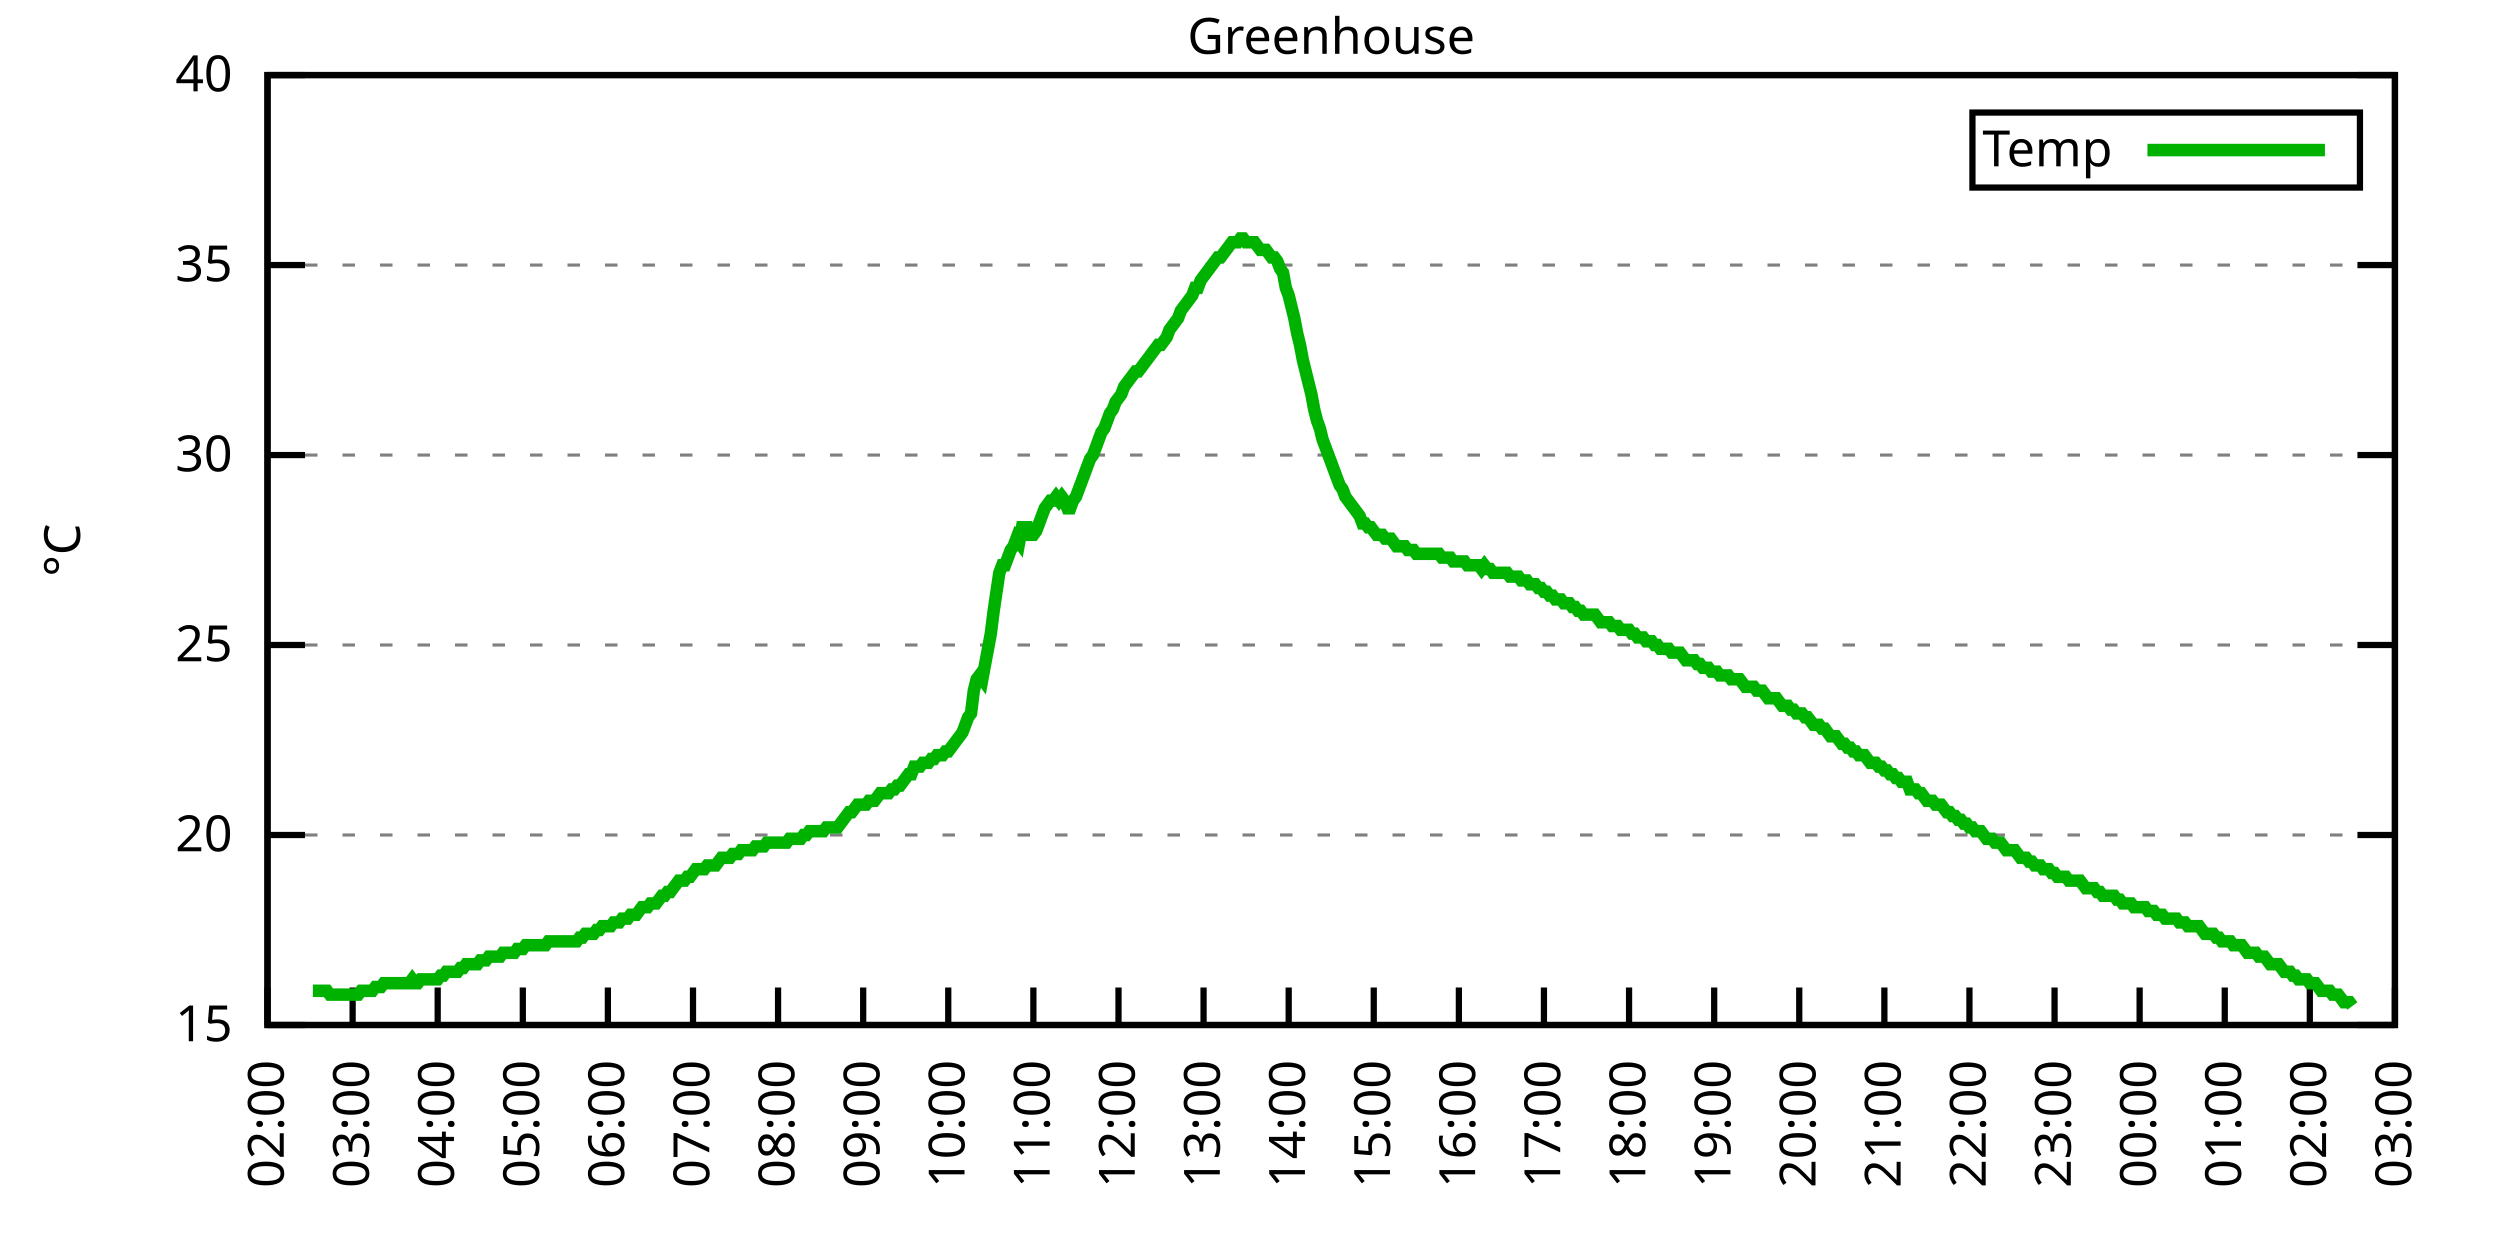
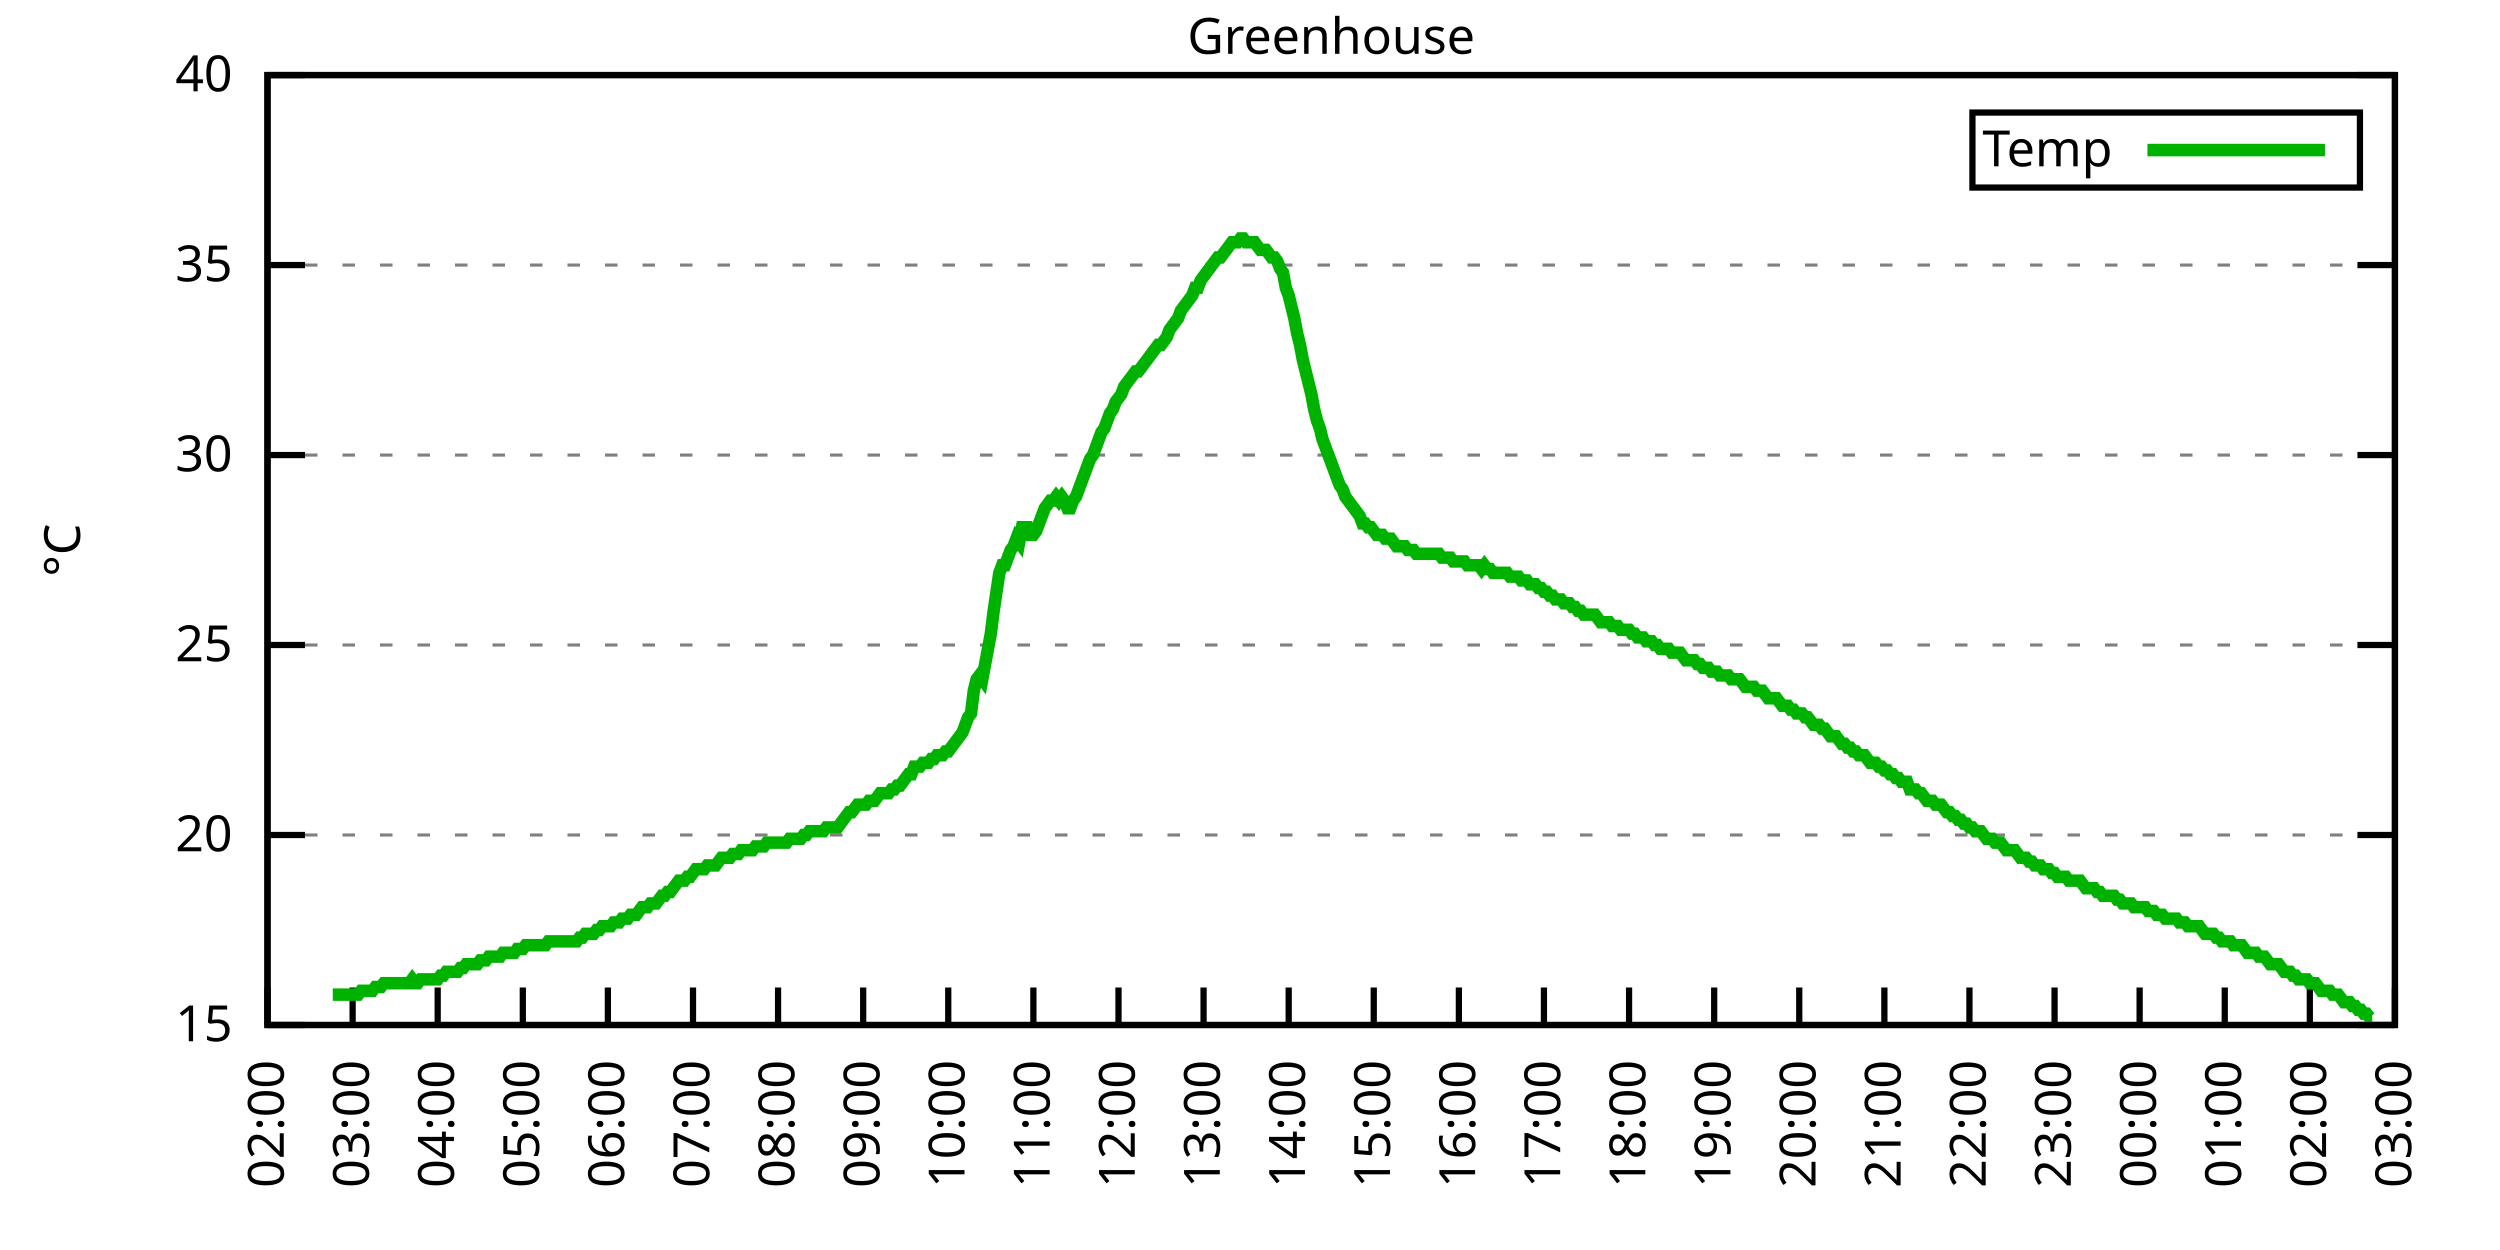
<svg xmlns="http://www.w3.org/2000/svg" xmlns:xlink="http://www.w3.org/1999/xlink" width="400" height="200" viewBox="0 0 400 200">
  <g id="gnuplot_canvas">
    <rect x="0" y="0" width="400" height="200" fill="none" />
    <defs>
      <circle id="gpDot" r="0.5" stroke-width="0.5" stroke="currentColor" />
      <path id="gpPt0" stroke-width="0.333" stroke="currentColor" d="M-1,0 h2 M0,-1 v2" />
      <path id="gpPt1" stroke-width="0.333" stroke="currentColor" d="M-1,-1 L1,1 M1,-1 L-1,1" />
      <path id="gpPt2" stroke-width="0.333" stroke="currentColor" d="M-1,0 L1,0 M0,-1 L0,1 M-1,-1 L1,1 M-1,1 L1,-1" />
      <rect id="gpPt3" stroke-width="0.333" stroke="currentColor" x="-1" y="-1" width="2" height="2" />
      <rect id="gpPt4" stroke-width="0.333" stroke="currentColor" fill="currentColor" x="-1" y="-1" width="2" height="2" />
      <circle id="gpPt5" stroke-width="0.333" stroke="currentColor" cx="0" cy="0" r="1" />
      <use xlink:href="#gpPt5" id="gpPt6" fill="currentColor" stroke="none" />
      <path id="gpPt7" stroke-width="0.333" stroke="currentColor" d="M0,-1.33 L-1.33,0.67 L1.33,0.67 z" />
      <use xlink:href="#gpPt7" id="gpPt8" fill="currentColor" stroke="none" />
      <use xlink:href="#gpPt7" id="gpPt9" stroke="currentColor" transform="rotate(180)" />
      <use xlink:href="#gpPt9" id="gpPt10" fill="currentColor" stroke="none" />
      <use xlink:href="#gpPt3" id="gpPt11" stroke="currentColor" transform="rotate(45)" />
      <use xlink:href="#gpPt11" id="gpPt12" fill="currentColor" stroke="none" />
      <path id="gpPt13" stroke-width="0.333" stroke="currentColor" d="M0,1.330 L1.265,0.411 L0.782,-1.067 L-0.782,-1.076 L-1.265,0.411 z" />
      <use xlink:href="#gpPt13" id="gpPt14" fill="currentColor" stroke="none" />
      <filter id="textbox" filterUnits="objectBoundingBox" x="0" y="0" height="1" width="1">
        <feFlood flood-color="white" flood-opacity="1" result="bgnd" />
        <feComposite in="SourceGraphic" in2="bgnd" operator="atop" />
      </filter>
      <filter id="greybox" filterUnits="objectBoundingBox" x="0" y="0" height="1" width="1">
        <feFlood flood-color="lightgrey" flood-opacity="1" result="grey" />
        <feComposite in="SourceGraphic" in2="grey" operator="atop" />
      </filter>
    </defs>
    <g fill="none" color="white" stroke="currentColor" stroke-width="1.00" stroke-linecap="butt" stroke-linejoin="miter">
</g>
    <g fill="none" color="black" stroke="currentColor" stroke-width="1.00" stroke-linecap="butt" stroke-linejoin="miter">
      <g stroke="none" shape-rendering="crispEdges">
        <polygon fill="rgb(255, 255, 255)" points="42.80,164.00 383.18,164.00 383.18,12.02 42.80,12.02 " />
      </g>
    </g>
    <g fill="none" color="black" stroke="currentColor" stroke-width="1.00" stroke-linecap="butt" stroke-linejoin="miter">
</g>
    <g fill="none" color="black" stroke="black" stroke-width="0.50" stroke-linecap="butt" stroke-linejoin="miter">
</g>
    <g fill="none" color="gray" stroke="currentColor" stroke-width="0.50" stroke-linecap="butt" stroke-linejoin="miter">
      <path stroke="gray" stroke-dasharray="2,4" class="gridline" d="M42.80,164.00 L383.19,164.00  " />
    </g>
    <g fill="none" color="gray" stroke="gray" stroke-width="1.00" stroke-linecap="butt" stroke-linejoin="miter">
</g>
    <g fill="none" color="black" stroke="currentColor" stroke-width="1.00" stroke-linecap="butt" stroke-linejoin="miter">
      <path stroke="black" d="M42.80,164.00 L48.80,164.00 M383.19,164.00 L377.19,164.00  " />
      <g transform="translate(37.20,166.60)" stroke="none" fill="black" font-family="Sans" font-size="8.00" text-anchor="end">
        <text>
          <tspan font-family="Sans"> 15</tspan>
        </text>
      </g>
    </g>
    <g fill="none" color="black" stroke="currentColor" stroke-width="1.00" stroke-linecap="butt" stroke-linejoin="miter">
</g>
    <g fill="none" color="black" stroke="black" stroke-width="0.50" stroke-linecap="butt" stroke-linejoin="miter">
</g>
    <g fill="none" color="gray" stroke="currentColor" stroke-width="0.50" stroke-linecap="butt" stroke-linejoin="miter">
      <path stroke="gray" stroke-dasharray="2,4" class="gridline" d="M42.80,133.60 L383.19,133.60  " />
    </g>
    <g fill="none" color="gray" stroke="gray" stroke-width="1.00" stroke-linecap="butt" stroke-linejoin="miter">
</g>
    <g fill="none" color="black" stroke="currentColor" stroke-width="1.00" stroke-linecap="butt" stroke-linejoin="miter">
      <path stroke="black" d="M42.80,133.60 L48.80,133.60 M383.19,133.60 L377.19,133.60  " />
      <g transform="translate(37.20,136.20)" stroke="none" fill="black" font-family="Sans" font-size="8.00" text-anchor="end">
        <text>
          <tspan font-family="Sans"> 20</tspan>
        </text>
      </g>
    </g>
    <g fill="none" color="black" stroke="currentColor" stroke-width="1.00" stroke-linecap="butt" stroke-linejoin="miter">
</g>
    <g fill="none" color="black" stroke="black" stroke-width="0.50" stroke-linecap="butt" stroke-linejoin="miter">
</g>
    <g fill="none" color="gray" stroke="currentColor" stroke-width="0.50" stroke-linecap="butt" stroke-linejoin="miter">
      <path stroke="gray" stroke-dasharray="2,4" class="gridline" d="M42.80,103.20 L383.19,103.20  " />
    </g>
    <g fill="none" color="gray" stroke="gray" stroke-width="1.00" stroke-linecap="butt" stroke-linejoin="miter">
</g>
    <g fill="none" color="black" stroke="currentColor" stroke-width="1.00" stroke-linecap="butt" stroke-linejoin="miter">
      <path stroke="black" d="M42.80,103.20 L48.80,103.20 M383.19,103.20 L377.19,103.20  " />
      <g transform="translate(37.20,105.80)" stroke="none" fill="black" font-family="Sans" font-size="8.00" text-anchor="end">
        <text>
          <tspan font-family="Sans"> 25</tspan>
        </text>
      </g>
    </g>
    <g fill="none" color="black" stroke="currentColor" stroke-width="1.00" stroke-linecap="butt" stroke-linejoin="miter">
</g>
    <g fill="none" color="black" stroke="black" stroke-width="0.50" stroke-linecap="butt" stroke-linejoin="miter">
</g>
    <g fill="none" color="gray" stroke="currentColor" stroke-width="0.50" stroke-linecap="butt" stroke-linejoin="miter">
      <path stroke="gray" stroke-dasharray="2,4" class="gridline" d="M42.80,72.81 L383.19,72.81  " />
    </g>
    <g fill="none" color="gray" stroke="gray" stroke-width="1.00" stroke-linecap="butt" stroke-linejoin="miter">
</g>
    <g fill="none" color="black" stroke="currentColor" stroke-width="1.00" stroke-linecap="butt" stroke-linejoin="miter">
      <path stroke="black" d="M42.80,72.81 L48.80,72.81 M383.19,72.81 L377.19,72.81  " />
      <g transform="translate(37.20,75.41)" stroke="none" fill="black" font-family="Sans" font-size="8.00" text-anchor="end">
        <text>
          <tspan font-family="Sans"> 30</tspan>
        </text>
      </g>
    </g>
    <g fill="none" color="black" stroke="currentColor" stroke-width="1.00" stroke-linecap="butt" stroke-linejoin="miter">
</g>
    <g fill="none" color="black" stroke="black" stroke-width="0.50" stroke-linecap="butt" stroke-linejoin="miter">
</g>
    <g fill="none" color="gray" stroke="currentColor" stroke-width="0.50" stroke-linecap="butt" stroke-linejoin="miter">
      <path stroke="gray" stroke-dasharray="2,4" class="gridline" d="M42.80,42.41 L383.19,42.41  " />
    </g>
    <g fill="none" color="gray" stroke="gray" stroke-width="1.00" stroke-linecap="butt" stroke-linejoin="miter">
</g>
    <g fill="none" color="black" stroke="currentColor" stroke-width="1.00" stroke-linecap="butt" stroke-linejoin="miter">
      <path stroke="black" d="M42.80,42.41 L48.80,42.41 M383.19,42.41 L377.19,42.41  " />
      <g transform="translate(37.20,45.01)" stroke="none" fill="black" font-family="Sans" font-size="8.00" text-anchor="end">
        <text>
          <tspan font-family="Sans"> 35</tspan>
        </text>
      </g>
    </g>
    <g fill="none" color="black" stroke="currentColor" stroke-width="1.00" stroke-linecap="butt" stroke-linejoin="miter">
</g>
    <g fill="none" color="black" stroke="black" stroke-width="0.50" stroke-linecap="butt" stroke-linejoin="miter">
</g>
    <g fill="none" color="gray" stroke="currentColor" stroke-width="0.50" stroke-linecap="butt" stroke-linejoin="miter">
      <path stroke="gray" stroke-dasharray="2,4" class="gridline" d="M42.80,12.01 L383.19,12.01  " />
    </g>
    <g fill="none" color="gray" stroke="gray" stroke-width="1.00" stroke-linecap="butt" stroke-linejoin="miter">
</g>
    <g fill="none" color="black" stroke="currentColor" stroke-width="1.00" stroke-linecap="butt" stroke-linejoin="miter">
      <path stroke="black" d="M42.80,12.01 L48.80,12.01 M383.19,12.01 L377.19,12.01  " />
      <g transform="translate(37.20,14.61)" stroke="none" fill="black" font-family="Sans" font-size="8.00" text-anchor="end">
        <text>
          <tspan font-family="Sans"> 40</tspan>
        </text>
      </g>
    </g>
    <g fill="none" color="black" stroke="currentColor" stroke-width="1.00" stroke-linecap="butt" stroke-linejoin="miter">
      <path stroke="black" d="M42.80,164.00 L42.80,158.00  " />
      <g transform="translate(45.40,169.60) rotate(270.00)" stroke="none" fill="black" font-family="Sans" font-size="8.00" text-anchor="end">
        <text>
          <tspan font-family="Sans">02:00</tspan>
        </text>
      </g>
    </g>
    <g fill="none" color="black" stroke="currentColor" stroke-width="1.00" stroke-linecap="butt" stroke-linejoin="miter">
      <path stroke="black" d="M56.42,164.00 L56.42,158.00  " />
      <g transform="translate(59.02,169.60) rotate(270.00)" stroke="none" fill="black" font-family="Sans" font-size="8.00" text-anchor="end">
        <text>
          <tspan font-family="Sans">03:00</tspan>
        </text>
      </g>
    </g>
    <g fill="none" color="black" stroke="currentColor" stroke-width="1.00" stroke-linecap="butt" stroke-linejoin="miter">
      <path stroke="black" d="M70.03,164.00 L70.03,158.00  " />
      <g transform="translate(72.63,169.60) rotate(270.00)" stroke="none" fill="black" font-family="Sans" font-size="8.00" text-anchor="end">
        <text>
          <tspan font-family="Sans">04:00</tspan>
        </text>
      </g>
    </g>
    <g fill="none" color="black" stroke="currentColor" stroke-width="1.00" stroke-linecap="butt" stroke-linejoin="miter">
      <path stroke="black" d="M83.65,164.00 L83.65,158.00  " />
      <g transform="translate(86.25,169.60) rotate(270.00)" stroke="none" fill="black" font-family="Sans" font-size="8.00" text-anchor="end">
        <text>
          <tspan font-family="Sans">05:00</tspan>
        </text>
      </g>
    </g>
    <g fill="none" color="black" stroke="currentColor" stroke-width="1.00" stroke-linecap="butt" stroke-linejoin="miter">
      <path stroke="black" d="M97.26,164.00 L97.26,158.00  " />
      <g transform="translate(99.86,169.60) rotate(270.00)" stroke="none" fill="black" font-family="Sans" font-size="8.00" text-anchor="end">
        <text>
          <tspan font-family="Sans">06:00</tspan>
        </text>
      </g>
    </g>
    <g fill="none" color="black" stroke="currentColor" stroke-width="1.00" stroke-linecap="butt" stroke-linejoin="miter">
      <path stroke="black" d="M110.88,164.00 L110.88,158.00  " />
      <g transform="translate(113.48,169.60) rotate(270.00)" stroke="none" fill="black" font-family="Sans" font-size="8.00" text-anchor="end">
        <text>
          <tspan font-family="Sans">07:00</tspan>
        </text>
      </g>
    </g>
    <g fill="none" color="black" stroke="currentColor" stroke-width="1.00" stroke-linecap="butt" stroke-linejoin="miter">
      <path stroke="black" d="M124.49,164.00 L124.49,158.00  " />
      <g transform="translate(127.09,169.60) rotate(270.00)" stroke="none" fill="black" font-family="Sans" font-size="8.00" text-anchor="end">
        <text>
          <tspan font-family="Sans">08:00</tspan>
        </text>
      </g>
    </g>
    <g fill="none" color="black" stroke="currentColor" stroke-width="1.00" stroke-linecap="butt" stroke-linejoin="miter">
      <path stroke="black" d="M138.11,164.00 L138.11,158.00  " />
      <g transform="translate(140.71,169.60) rotate(270.00)" stroke="none" fill="black" font-family="Sans" font-size="8.00" text-anchor="end">
        <text>
          <tspan font-family="Sans">09:00</tspan>
        </text>
      </g>
    </g>
    <g fill="none" color="black" stroke="currentColor" stroke-width="1.00" stroke-linecap="butt" stroke-linejoin="miter">
      <path stroke="black" d="M151.72,164.00 L151.72,158.00  " />
      <g transform="translate(154.32,169.60) rotate(270.00)" stroke="none" fill="black" font-family="Sans" font-size="8.00" text-anchor="end">
        <text>
          <tspan font-family="Sans">10:00</tspan>
        </text>
      </g>
    </g>
    <g fill="none" color="black" stroke="currentColor" stroke-width="1.00" stroke-linecap="butt" stroke-linejoin="miter">
      <path stroke="black" d="M165.34,164.00 L165.34,158.00  " />
      <g transform="translate(167.94,169.60) rotate(270.00)" stroke="none" fill="black" font-family="Sans" font-size="8.00" text-anchor="end">
        <text>
          <tspan font-family="Sans">11:00</tspan>
        </text>
      </g>
    </g>
    <g fill="none" color="black" stroke="currentColor" stroke-width="1.00" stroke-linecap="butt" stroke-linejoin="miter">
      <path stroke="black" d="M178.96,164.00 L178.96,158.00  " />
      <g transform="translate(181.56,169.60) rotate(270.00)" stroke="none" fill="black" font-family="Sans" font-size="8.00" text-anchor="end">
        <text>
          <tspan font-family="Sans">12:00</tspan>
        </text>
      </g>
    </g>
    <g fill="none" color="black" stroke="currentColor" stroke-width="1.00" stroke-linecap="butt" stroke-linejoin="miter">
      <path stroke="black" d="M192.57,164.00 L192.57,158.00  " />
      <g transform="translate(195.17,169.60) rotate(270.00)" stroke="none" fill="black" font-family="Sans" font-size="8.00" text-anchor="end">
        <text>
          <tspan font-family="Sans">13:00</tspan>
        </text>
      </g>
    </g>
    <g fill="none" color="black" stroke="currentColor" stroke-width="1.00" stroke-linecap="butt" stroke-linejoin="miter">
      <path stroke="black" d="M206.19,164.00 L206.19,158.00  " />
      <g transform="translate(208.79,169.60) rotate(270.00)" stroke="none" fill="black" font-family="Sans" font-size="8.00" text-anchor="end">
        <text>
          <tspan font-family="Sans">14:00</tspan>
        </text>
      </g>
    </g>
    <g fill="none" color="black" stroke="currentColor" stroke-width="1.00" stroke-linecap="butt" stroke-linejoin="miter">
      <path stroke="black" d="M219.80,164.00 L219.80,158.00  " />
      <g transform="translate(222.40,169.60) rotate(270.00)" stroke="none" fill="black" font-family="Sans" font-size="8.00" text-anchor="end">
        <text>
          <tspan font-family="Sans">15:00</tspan>
        </text>
      </g>
    </g>
    <g fill="none" color="black" stroke="currentColor" stroke-width="1.00" stroke-linecap="butt" stroke-linejoin="miter">
      <path stroke="black" d="M233.42,164.00 L233.42,158.00  " />
      <g transform="translate(236.02,169.60) rotate(270.00)" stroke="none" fill="black" font-family="Sans" font-size="8.00" text-anchor="end">
        <text>
          <tspan font-family="Sans">16:00</tspan>
        </text>
      </g>
    </g>
    <g fill="none" color="black" stroke="currentColor" stroke-width="1.00" stroke-linecap="butt" stroke-linejoin="miter">
      <path stroke="black" d="M247.03,164.00 L247.03,158.00  " />
      <g transform="translate(249.63,169.60) rotate(270.00)" stroke="none" fill="black" font-family="Sans" font-size="8.00" text-anchor="end">
        <text>
          <tspan font-family="Sans">17:00</tspan>
        </text>
      </g>
    </g>
    <g fill="none" color="black" stroke="currentColor" stroke-width="1.00" stroke-linecap="butt" stroke-linejoin="miter">
      <path stroke="black" d="M260.65,164.00 L260.65,158.00  " />
      <g transform="translate(263.25,169.60) rotate(270.00)" stroke="none" fill="black" font-family="Sans" font-size="8.00" text-anchor="end">
        <text>
          <tspan font-family="Sans">18:00</tspan>
        </text>
      </g>
    </g>
    <g fill="none" color="black" stroke="currentColor" stroke-width="1.00" stroke-linecap="butt" stroke-linejoin="miter">
      <path stroke="black" d="M274.27,164.00 L274.27,158.00  " />
      <g transform="translate(276.87,169.60) rotate(270.00)" stroke="none" fill="black" font-family="Sans" font-size="8.00" text-anchor="end">
        <text>
          <tspan font-family="Sans">19:00</tspan>
        </text>
      </g>
    </g>
    <g fill="none" color="black" stroke="currentColor" stroke-width="1.00" stroke-linecap="butt" stroke-linejoin="miter">
      <path stroke="black" d="M287.88,164.00 L287.88,158.00  " />
      <g transform="translate(290.48,169.60) rotate(270.00)" stroke="none" fill="black" font-family="Sans" font-size="8.00" text-anchor="end">
        <text>
          <tspan font-family="Sans">20:00</tspan>
        </text>
      </g>
    </g>
    <g fill="none" color="black" stroke="currentColor" stroke-width="1.00" stroke-linecap="butt" stroke-linejoin="miter">
      <path stroke="black" d="M301.50,164.00 L301.50,158.00  " />
      <g transform="translate(304.10,169.60) rotate(270.00)" stroke="none" fill="black" font-family="Sans" font-size="8.00" text-anchor="end">
        <text>
          <tspan font-family="Sans">21:00</tspan>
        </text>
      </g>
    </g>
    <g fill="none" color="black" stroke="currentColor" stroke-width="1.00" stroke-linecap="butt" stroke-linejoin="miter">
      <path stroke="black" d="M315.11,164.00 L315.11,158.00  " />
      <g transform="translate(317.71,169.60) rotate(270.00)" stroke="none" fill="black" font-family="Sans" font-size="8.00" text-anchor="end">
        <text>
          <tspan font-family="Sans">22:00</tspan>
        </text>
      </g>
    </g>
    <g fill="none" color="black" stroke="currentColor" stroke-width="1.00" stroke-linecap="butt" stroke-linejoin="miter">
      <path stroke="black" d="M328.73,164.00 L328.73,158.00  " />
      <g transform="translate(331.33,169.60) rotate(270.00)" stroke="none" fill="black" font-family="Sans" font-size="8.00" text-anchor="end">
        <text>
          <tspan font-family="Sans">23:00</tspan>
        </text>
      </g>
    </g>
    <g fill="none" color="black" stroke="currentColor" stroke-width="1.00" stroke-linecap="butt" stroke-linejoin="miter">
      <path stroke="black" d="M342.34,164.00 L342.34,158.00  " />
      <g transform="translate(344.94,169.60) rotate(270.00)" stroke="none" fill="black" font-family="Sans" font-size="8.00" text-anchor="end">
        <text>
          <tspan font-family="Sans">00:00</tspan>
        </text>
      </g>
    </g>
    <g fill="none" color="black" stroke="currentColor" stroke-width="1.00" stroke-linecap="butt" stroke-linejoin="miter">
      <path stroke="black" d="M355.96,164.00 L355.96,158.00  " />
      <g transform="translate(358.56,169.60) rotate(270.00)" stroke="none" fill="black" font-family="Sans" font-size="8.00" text-anchor="end">
        <text>
          <tspan font-family="Sans">01:00</tspan>
        </text>
      </g>
    </g>
    <g fill="none" color="black" stroke="currentColor" stroke-width="1.00" stroke-linecap="butt" stroke-linejoin="miter">
      <path stroke="black" d="M369.57,164.00 L369.57,158.00  " />
      <g transform="translate(372.17,169.60) rotate(270.00)" stroke="none" fill="black" font-family="Sans" font-size="8.00" text-anchor="end">
        <text>
          <tspan font-family="Sans">02:00</tspan>
        </text>
      </g>
    </g>
    <g fill="none" color="black" stroke="currentColor" stroke-width="1.00" stroke-linecap="butt" stroke-linejoin="miter">
      <path stroke="black" d="M383.19,164.00 L383.19,158.00  " />
      <g transform="translate(385.79,169.60) rotate(270.00)" stroke="none" fill="black" font-family="Sans" font-size="8.00" text-anchor="end">
        <text>
          <tspan font-family="Sans">03:00</tspan>
        </text>
      </g>
    </g>
    <g fill="none" color="black" stroke="currentColor" stroke-width="1.00" stroke-linecap="butt" stroke-linejoin="miter">
</g>
    <g fill="none" color="black" stroke="currentColor" stroke-width="1.00" stroke-linecap="butt" stroke-linejoin="miter">
      <path stroke="black" d="M42.80,12.01 L42.80,164.00 L383.19,164.00 L383.19,12.01 L42.80,12.01 Z  " />
    </g>
    <g fill="none" color="black" stroke="currentColor" stroke-width="1.00" stroke-linecap="butt" stroke-linejoin="miter">
</g>
    <g fill="none" color="black" stroke="currentColor" stroke-width="1.00" stroke-linecap="butt" stroke-linejoin="miter">
      <path stroke="black" d="M315.59,30.01 L315.59,18.01 L377.59,18.01 L377.59,30.01 L315.59,30.01 Z  " />
    </g>
    <g id="Greenhouse_plot_1">
      <g fill="none" color="white" stroke="black" stroke-width="2.00" stroke-linecap="butt" stroke-linejoin="miter">
</g>
      <g fill="none" color="black" stroke="currentColor" stroke-width="2.00" stroke-linecap="butt" stroke-linejoin="miter">
        <g transform="translate(337.99,26.61)" stroke="none" fill="black" font-family="Sans" font-size="8.00" text-anchor="end">
          <text>
            <tspan font-family="Sans">Temp</tspan>
          </text>
        </g>
      </g>
      <g fill="none" color="black" stroke="currentColor" stroke-width="2.00" stroke-linecap="butt" stroke-linejoin="miter">
-         <path stroke="rgb(  0, 178,   0)" d="M343.59,24.01 L371.99,24.01 M50.06,158.53 L50.52,158.53 L50.97,158.53 L51.42,158.53 L51.88,158.53 L52.33,158.53   L52.78,159.14 L53.24,159.14 L53.69,159.14 L54.15,159.14 L54.60,159.14 L55.05,159.14 L55.51,159.14 L55.96,159.14   L56.42,159.14 L56.87,159.14 L57.32,159.14 L57.78,158.53 L58.23,158.53 L58.68,158.53 L59.14,158.53 L59.59,158.53   L60.05,157.92 L60.50,157.92 L60.95,157.92 L61.41,157.31 L61.86,157.31 L62.32,157.31 L62.77,157.31 L63.22,157.31   L63.68,157.31 L64.13,157.31 L64.58,157.31 L65.04,157.31 L65.49,157.31 L65.95,156.70 L66.40,157.31 L66.85,157.31   L67.31,156.70 L67.76,156.70 L68.22,156.70 L68.67,156.70 L69.12,156.70 L69.58,156.70 L70.03,156.70 L70.49,156.10   L70.94,156.10 L71.39,155.49 L71.85,155.49 L72.30,155.49 L72.75,155.49 L73.21,155.49 L73.66,154.88 L74.12,154.88   L74.57,154.27 L75.02,154.27 L75.48,154.27 L75.93,154.27 L76.39,154.27 L76.84,153.66 L77.29,153.66 L77.75,153.66   L78.20,153.06 L78.65,153.06 L79.11,153.06 L79.56,153.06 L80.02,153.06 L80.47,152.45 L80.92,152.45 L81.38,152.45   L81.83,152.45 L82.29,152.45 L82.74,151.84 L83.19,151.84 L83.65,151.84 L84.10,151.23 L84.55,151.23 L85.01,151.23   L85.46,151.23 L85.92,151.23 L86.37,151.23 L86.82,151.23 L87.28,151.23 L87.73,150.62 L88.19,150.62 L88.64,150.62   L89.09,150.62 L89.55,150.62 L90.00,150.62 L90.45,150.62 L90.91,150.62 L91.36,150.62 L91.82,150.62 L92.27,150.62   L92.72,150.02 L93.18,150.02 L93.63,149.41 L94.09,149.41 L94.54,149.41 L94.99,149.41 L95.45,148.80 L95.90,148.80   L96.35,148.19 L96.81,148.19 L97.26,148.19 L97.72,148.19 L98.17,147.59 L98.62,147.59 L99.08,147.59 L99.53,146.98   L99.99,146.98 L100.44,146.98 L100.89,146.37 L101.35,146.37 L101.80,146.37 L102.25,145.76 L102.71,145.15 L103.16,145.15   L103.62,145.15 L104.07,144.55 L104.52,144.55 L104.98,144.55 L105.43,143.94 L105.89,143.33 L106.34,143.33 L106.79,142.72   L107.25,142.72 L107.70,142.11 L108.15,141.51 L108.61,140.90 L109.06,140.90 L109.52,140.90 L109.97,140.29 L110.42,140.29   L110.88,139.68 L111.33,139.07 L111.79,139.07 L112.24,139.07 L112.69,139.07 L113.15,138.47 L113.60,138.47 L114.05,138.47   L114.51,138.47 L114.96,137.86 L115.42,137.25 L115.87,137.25 L116.32,137.25 L116.78,137.25 L117.23,136.64 L117.69,136.64   L118.14,136.64 L118.59,136.03 L119.05,136.03 L119.50,136.03 L119.96,136.03 L120.41,136.03 L120.86,135.43 L121.32,135.43   L121.77,135.43 L122.22,135.43 L122.68,134.82 L123.13,134.82 L123.59,134.82 L124.04,134.82 L124.49,134.82 L124.95,134.82   L125.40,134.82 L125.86,134.82 L126.31,134.21 L126.76,134.21 L127.22,134.21 L127.67,134.21 L128.12,134.21 L128.58,133.60   L129.03,133.60 L129.49,132.99 L129.94,132.99 L130.39,132.99 L130.85,132.99 L131.30,132.99 L131.76,132.99 L132.21,132.39   L132.66,132.39 L133.12,132.39 L133.57,132.39 L134.02,132.39 L134.48,131.78 L134.93,131.17 L135.39,130.56 L135.84,129.95   L136.29,129.95 L136.75,129.35 L137.20,128.74 L137.66,128.74 L138.11,128.74 L138.56,128.74 L139.02,128.13 L139.47,128.13   L139.92,128.13 L140.38,127.52 L140.83,126.91 L141.29,126.91 L141.74,126.91 L142.19,126.91 L142.65,126.31 L143.10,126.31   L143.56,125.70 L144.01,125.70 L144.46,125.09 L144.92,124.48 L145.37,123.87 L145.82,123.87 L146.28,122.66 L146.73,122.66   L147.19,122.66 L147.64,122.05 L148.09,122.05 L148.55,122.05 L149.00,121.44 L149.46,121.44 L149.91,120.83 L150.36,120.83   L150.82,120.83 L151.27,120.23 L151.72,120.23 L152.18,119.62 L152.63,119.01 L153.09,118.40 L153.54,117.80 L153.99,117.19   L154.45,115.97 L154.90,114.76 L155.36,114.15 L155.81,110.50 L156.26,108.68 L156.72,108.07 L157.17,108.68 L157.62,106.24   L158.08,103.81 L158.53,101.38 L158.99,97.73 L159.44,94.69 L159.89,91.65 L160.35,90.44 L160.80,90.44 L161.26,89.22   L161.71,88.00 L162.16,87.40 L162.62,86.18 L163.07,86.79 L163.52,84.36 L163.98,84.36 L164.43,84.36 L164.89,85.57   L165.34,85.57 L165.79,84.97 L166.25,83.75 L166.70,82.53 L167.16,81.32 L167.61,80.71 L168.06,80.10 L168.52,80.10   L168.97,79.49 L169.43,80.10 L169.88,79.49 L170.33,80.10 L170.79,81.32 L171.24,81.32 L171.69,80.10 L172.15,79.49   L172.60,78.28 L173.06,77.06 L173.51,75.85 L173.96,74.63 L174.42,73.41 L174.87,72.81 L175.33,71.59 L175.78,70.37   L176.23,69.16 L176.69,68.55 L177.14,67.33 L177.59,66.12 L178.05,65.51 L178.50,64.29 L178.96,63.69 L179.41,63.08   L179.86,61.86 L180.32,61.25 L180.77,60.65 L181.23,60.04 L181.68,59.43 L182.13,59.43 L182.59,58.82 L183.04,58.21   L183.49,57.61 L183.95,57.00 L184.40,56.39 L184.86,55.78 L185.31,55.18 L185.76,55.18 L186.22,54.57 L186.67,53.96   L187.13,52.74 L187.58,52.14 L188.03,51.53 L188.49,50.92 L188.94,49.70 L189.39,49.10 L189.85,48.49 L190.30,47.88   L190.76,47.27 L191.21,46.06 L191.66,46.06 L192.12,44.84 L192.57,44.23 L193.03,43.62 L193.48,43.02 L193.93,42.41   L194.39,41.80 L194.84,41.19 L195.29,41.19 L195.75,40.58 L196.20,39.98 L196.66,39.37 L197.11,38.76 L197.56,38.76   L198.02,38.76 L198.47,38.15 L198.93,38.15 L199.38,38.76 L199.83,38.76 L200.29,38.76 L200.74,38.76 L201.19,39.37   L201.65,39.98 L202.10,39.98 L202.56,39.98 L203.01,40.58 L203.46,41.19 L203.92,41.19 L204.37,41.80 L204.83,43.02   L205.28,43.62 L205.73,46.06 L206.19,47.27 L206.64,49.10 L207.09,50.92 L207.55,53.35 L208.00,55.18 L208.46,57.61   L208.91,59.43 L209.36,61.25 L209.82,63.08 L210.27,65.51 L210.73,67.33 L211.18,68.55 L211.63,70.37 L212.09,71.59   L212.54,72.81 L213.00,74.02 L213.45,75.24 L213.90,76.45 L214.36,77.67 L214.81,78.28 L215.26,79.49 L215.72,80.10   L216.17,80.71 L216.63,81.32 L217.08,81.93 L217.53,82.53 L217.99,83.75 L218.44,83.75 L218.90,84.36 L219.35,84.36   L219.80,84.97 L220.26,85.57 L220.71,85.57 L221.16,85.57 L221.62,86.18 L222.07,86.18 L222.53,86.18 L222.98,86.79   L223.43,87.40 L223.89,87.40 L224.34,87.40 L224.80,87.40 L225.25,88.00 L225.70,88.00 L226.16,88.00 L226.61,88.61   L227.06,88.61 L227.52,88.61 L227.97,88.61 L228.43,88.61 L228.88,88.61 L229.33,88.61 L229.79,88.61 L230.24,88.61   L230.70,89.22 L231.15,89.22 L231.60,89.22 L232.06,89.22 L232.51,89.83 L232.96,89.83 L233.42,89.83 L233.87,89.83   L234.33,89.83 L234.78,90.44 L235.23,90.44 L235.69,90.44 L236.14,90.44 L236.60,90.44 L237.05,91.04 L237.50,90.44   L237.96,91.04 L238.41,91.04 L238.86,91.65 L239.32,91.65 L239.77,91.65 L240.23,91.65 L240.68,91.65 L241.13,91.65   L241.59,92.26 L242.04,92.26 L242.50,92.26 L242.95,92.26 L243.40,92.87 L243.86,92.87 L244.31,92.87 L244.76,93.48   L245.22,93.48 L245.67,93.48 L246.13,94.08 L246.58,94.08 L247.03,94.69 L247.49,94.69 L247.94,95.30 L248.40,95.30   L248.85,95.91 L249.30,95.91 L249.76,95.91 L250.21,96.52 L250.66,96.52 L251.12,96.52 L251.57,97.12 L252.03,97.12   L252.48,97.73 L252.93,97.73 L253.39,98.34 L253.84,98.34 L254.30,98.34 L254.75,98.34 L255.20,98.34 L255.66,98.95   L256.11,99.56 L256.56,99.56 L257.02,99.56 L257.47,99.56 L257.93,100.16 L258.38,100.16 L258.83,100.16 L259.29,100.77   L259.74,100.77 L260.20,100.77 L260.65,100.77 L261.10,101.38 L261.56,101.38 L262.01,101.99 L262.47,101.99 L262.92,101.99   L263.37,102.60 L263.83,102.60 L264.28,102.60 L264.73,103.20 L265.19,103.20 L265.64,103.81 L266.10,103.81 L266.55,103.81   L267.00,103.81 L267.46,104.42 L267.91,104.42 L268.37,104.42 L268.82,104.42 L269.27,105.03 L269.73,105.64 L270.18,105.64   L270.63,105.64 L271.09,105.64 L271.54,106.24 L272.00,106.24 L272.45,106.85 L272.90,106.85 L273.36,106.85 L273.81,107.46   L274.27,107.46 L274.72,107.46 L275.17,108.07 L275.63,108.07 L276.08,108.07 L276.53,108.07 L276.99,108.68 L277.44,108.68   L277.90,108.68 L278.35,108.68 L278.80,109.28 L279.26,109.89 L279.71,109.89 L280.17,109.89 L280.62,109.89 L281.07,110.50   L281.53,110.50 L281.98,110.50 L282.43,111.11 L282.89,111.72 L283.34,111.72 L283.80,111.72 L284.25,111.72 L284.70,112.32   L285.16,112.93 L285.61,112.93 L286.07,112.93 L286.52,113.54 L286.97,113.54 L287.43,114.15 L287.88,114.15 L288.33,114.15   L288.79,114.76 L289.24,114.76 L289.70,115.36 L290.15,115.97 L290.60,115.97 L291.06,115.97 L291.51,116.58 L291.97,116.58   L292.42,117.19 L292.87,117.80 L293.33,117.80 L293.78,117.80 L294.23,118.40 L294.69,119.01 L295.14,119.01 L295.60,119.62   L296.05,119.62 L296.50,120.23 L296.96,120.23 L297.41,120.83 L297.87,120.83 L298.32,120.83 L298.77,121.44 L299.23,122.05   L299.68,122.05 L300.13,122.05 L300.59,122.66 L301.04,122.66 L301.50,123.27 L301.95,123.27 L302.40,123.87 L302.86,123.87   L303.31,124.48 L303.77,124.48 L304.22,125.09 L304.67,125.09 L305.13,125.09 L305.58,126.31 L306.03,126.31 L306.49,126.31   L306.94,126.91 L307.40,126.91 L307.85,127.52 L308.30,128.13 L308.76,128.13 L309.21,128.13 L309.67,128.74 L310.12,128.74   L310.57,128.74 L311.03,129.35 L311.48,129.95 L311.94,129.95 L312.39,130.56 L312.84,130.56 L313.30,131.17 L313.75,131.17   L314.20,131.78 L314.66,131.78 L315.11,132.39 L315.57,132.39 L316.02,132.99 L316.47,132.99 L316.93,132.99 L317.38,133.60   L317.84,134.21 L318.29,134.21 L318.74,134.21 L319.20,134.82 L319.65,134.82 L320.10,134.82 L320.56,135.43 L321.01,136.03   L321.47,136.03 L321.92,136.03 L322.37,136.03 L322.83,136.64 L323.28,137.25 L323.74,137.25 L324.19,137.25 L324.64,137.86   L325.10,137.86 L325.55,138.47 L326.00,138.47 L326.46,138.47 L326.91,139.07 L327.37,139.07 L327.82,139.07 L328.27,139.68   L328.73,139.68 L329.18,140.29 L329.64,140.29 L330.09,140.29 L330.54,140.29 L331.00,140.90 L331.45,140.90 L331.90,140.90   L332.36,140.90 L332.81,140.90 L333.27,141.51 L333.72,142.11 L334.17,142.11 L334.63,142.11 L335.08,142.11 L335.54,142.72   L335.99,142.72 L336.44,143.33 L336.90,143.33 L337.35,143.33 L337.80,143.33 L338.26,143.33 L338.71,143.94 L339.17,143.94   L339.62,144.55 L340.07,144.55 L340.53,144.55 L340.98,144.55 L341.44,145.15 L341.89,145.15 L342.34,145.15 L342.80,145.15   L343.25,145.15 L343.70,145.76 L344.16,145.76 L344.61,145.76 L345.07,146.37 L345.52,146.37 L345.97,146.37 L346.43,146.98   L346.88,146.98 L347.34,146.98 L347.79,146.98 L348.24,146.98 L348.70,147.59 L349.15,147.59 L349.60,147.59 L350.06,148.19   L350.51,148.19 L350.97,148.19 L351.42,148.19 L351.87,148.19 L352.33,148.80 L352.78,149.41 L353.24,149.41 L353.69,149.41   L354.14,149.41 L354.60,150.02 L355.05,150.02 L355.50,150.62 L355.96,150.62 L356.41,150.62 L356.87,150.62 L357.32,151.23   L357.77,151.23 L358.23,151.23 L358.68,151.23 L359.14,151.84 L359.59,152.45 L360.04,152.45 L360.50,152.45 L360.95,152.45   L361.41,153.06 L361.86,153.06 L362.31,153.06 L362.77,153.66 L363.22,154.27 L363.67,154.27 L364.13,154.27 L364.58,154.27   L365.04,154.88 L365.49,155.49 L365.94,155.49 L366.40,155.49 L366.85,156.10 L367.31,156.10 L367.76,156.70 L368.21,156.70   L368.67,156.70 L369.12,156.70 L369.57,157.31 L370.03,157.31 L370.48,157.31 L370.94,157.92 L371.39,158.53 L371.84,158.53   L372.30,158.53 L372.75,158.53 L373.21,159.14 L373.66,159.14 L374.11,159.14 L374.57,159.74 L375.02,160.35 L375.47,160.35   L375.93,160.35 L376.38,160.96  " />
+         <path stroke="rgb(  0, 178,   0)" d="M343.59,24.01 L371.99,24.01 M53.24,159.14 L53.69,159.14 L54.15,159.14 L54.60,159.14 L55.05,159.14 L55.51,159.14   L55.96,159.14 L56.42,159.14 L56.87,159.14 L57.32,159.14 L57.78,158.53 L58.23,158.53 L58.68,158.53 L59.14,158.53   L59.59,158.53 L60.05,157.92 L60.50,157.92 L60.95,157.92 L61.41,157.31 L61.86,157.31 L62.32,157.31 L62.77,157.31   L63.22,157.31 L63.68,157.31 L64.13,157.31 L64.58,157.31 L65.04,157.31 L65.49,157.31 L65.95,156.70 L66.40,157.31   L66.85,157.31 L67.31,156.70 L67.76,156.70 L68.22,156.70 L68.67,156.70 L69.12,156.70 L69.58,156.70 L70.03,156.70   L70.49,156.10 L70.94,156.10 L71.39,155.49 L71.85,155.49 L72.30,155.49 L72.75,155.49 L73.21,155.49 L73.66,154.88   L74.12,154.88 L74.57,154.27 L75.02,154.27 L75.48,154.27 L75.93,154.27 L76.39,154.27 L76.84,153.66 L77.29,153.66   L77.75,153.66 L78.20,153.06 L78.65,153.06 L79.11,153.06 L79.56,153.06 L80.02,153.06 L80.47,152.45 L80.92,152.45   L81.38,152.45 L81.83,152.45 L82.29,152.45 L82.74,151.84 L83.19,151.84 L83.65,151.84 L84.10,151.23 L84.55,151.23   L85.01,151.23 L85.46,151.23 L85.92,151.23 L86.37,151.23 L86.82,151.23 L87.28,151.23 L87.73,150.62 L88.19,150.62   L88.64,150.62 L89.09,150.62 L89.55,150.62 L90.00,150.62 L90.45,150.62 L90.91,150.62 L91.36,150.62 L91.82,150.62   L92.27,150.62 L92.72,150.02 L93.18,150.02 L93.63,149.41 L94.09,149.41 L94.54,149.41 L94.99,149.41 L95.45,148.80   L95.90,148.80 L96.35,148.19 L96.81,148.19 L97.26,148.19 L97.72,148.19 L98.17,147.59 L98.62,147.59 L99.08,147.59   L99.53,146.98 L99.99,146.98 L100.44,146.98 L100.89,146.37 L101.35,146.37 L101.80,146.37 L102.25,145.76 L102.71,145.15   L103.16,145.15 L103.62,145.15 L104.07,144.55 L104.52,144.55 L104.98,144.55 L105.43,143.94 L105.89,143.33 L106.34,143.33   L106.79,142.72 L107.25,142.72 L107.70,142.11 L108.15,141.51 L108.61,140.90 L109.06,140.90 L109.52,140.90 L109.97,140.29   L110.42,140.29 L110.88,139.68 L111.33,139.07 L111.79,139.07 L112.24,139.07 L112.69,139.07 L113.15,138.47 L113.60,138.47   L114.05,138.47 L114.51,138.47 L114.96,137.86 L115.42,137.25 L115.87,137.25 L116.32,137.25 L116.78,137.25 L117.23,136.64   L117.69,136.64 L118.14,136.64 L118.59,136.03 L119.05,136.03 L119.50,136.03 L119.96,136.03 L120.41,136.03 L120.86,135.43   L121.32,135.43 L121.77,135.43 L122.22,135.43 L122.68,134.82 L123.13,134.82 L123.59,134.82 L124.04,134.82 L124.49,134.82   L124.95,134.82 L125.40,134.82 L125.86,134.82 L126.31,134.21 L126.76,134.21 L127.22,134.21 L127.67,134.21 L128.12,134.21   L128.58,133.60 L129.03,133.60 L129.49,132.99 L129.94,132.99 L130.39,132.99 L130.85,132.99 L131.30,132.99 L131.76,132.99   L132.21,132.39 L132.66,132.39 L133.12,132.39 L133.57,132.39 L134.02,132.39 L134.48,131.78 L134.93,131.17 L135.39,130.56   L135.84,129.95 L136.29,129.95 L136.75,129.35 L137.20,128.74 L137.66,128.74 L138.11,128.74 L138.56,128.74 L139.02,128.13   L139.47,128.13 L139.92,128.13 L140.38,127.52 L140.83,126.91 L141.29,126.91 L141.74,126.91 L142.19,126.91 L142.65,126.31   L143.10,126.31 L143.56,125.70 L144.01,125.70 L144.46,125.09 L144.92,124.48 L145.37,123.87 L145.82,123.87 L146.28,122.66   L146.73,122.66 L147.19,122.66 L147.64,122.05 L148.09,122.05 L148.55,122.05 L149.00,121.44 L149.46,121.44 L149.91,120.83   L150.36,120.83 L150.82,120.83 L151.27,120.23 L151.72,120.23 L152.18,119.62 L152.63,119.01 L153.09,118.40 L153.54,117.80   L153.99,117.19 L154.45,115.97 L154.90,114.76 L155.36,114.15 L155.81,110.50 L156.26,108.68 L156.72,108.07 L157.17,108.68   L157.62,106.24 L158.08,103.81 L158.53,101.38 L158.99,97.73 L159.44,94.69 L159.89,91.65 L160.35,90.44 L160.80,90.44   L161.26,89.22 L161.71,88.00 L162.16,87.40 L162.62,86.18 L163.07,86.79 L163.52,84.36 L163.98,84.36 L164.43,84.36   L164.89,85.57 L165.34,85.57 L165.79,84.97 L166.25,83.75 L166.70,82.53 L167.16,81.32 L167.61,80.71 L168.06,80.10   L168.52,80.10 L168.97,79.49 L169.43,80.10 L169.88,79.49 L170.33,80.10 L170.79,81.32 L171.24,81.32 L171.69,80.10   L172.15,79.49 L172.60,78.28 L173.06,77.06 L173.51,75.85 L173.96,74.63 L174.42,73.41 L174.87,72.81 L175.33,71.59   L175.78,70.37 L176.23,69.16 L176.69,68.55 L177.14,67.33 L177.59,66.12 L178.05,65.51 L178.50,64.29 L178.96,63.69   L179.41,63.08 L179.86,61.86 L180.32,61.25 L180.77,60.65 L181.23,60.04 L181.68,59.43 L182.13,59.43 L182.59,58.82   L183.04,58.21 L183.49,57.61 L183.95,57.00 L184.40,56.39 L184.86,55.78 L185.31,55.18 L185.76,55.18 L186.22,54.57   L186.67,53.96 L187.13,52.74 L187.58,52.14 L188.03,51.53 L188.49,50.92 L188.94,49.70 L189.39,49.10 L189.85,48.49   L190.30,47.88 L190.76,47.27 L191.21,46.06 L191.66,46.06 L192.12,44.84 L192.57,44.23 L193.03,43.62 L193.48,43.02   L193.93,42.41 L194.39,41.80 L194.84,41.19 L195.29,41.19 L195.75,40.58 L196.20,39.98 L196.66,39.37 L197.11,38.76   L197.56,38.76 L198.02,38.76 L198.47,38.15 L198.93,38.15 L199.38,38.76 L199.83,38.76 L200.29,38.76 L200.74,38.76   L201.19,39.37 L201.65,39.98 L202.10,39.98 L202.56,39.98 L203.01,40.58 L203.46,41.19 L203.92,41.19 L204.37,41.80   L204.83,43.02 L205.28,43.62 L205.73,46.06 L206.19,47.27 L206.64,49.10 L207.09,50.92 L207.55,53.35 L208.00,55.18   L208.46,57.61 L208.91,59.43 L209.36,61.25 L209.82,63.08 L210.27,65.51 L210.73,67.33 L211.18,68.55 L211.63,70.37   L212.09,71.59 L212.54,72.81 L213.00,74.02 L213.45,75.24 L213.90,76.45 L214.36,77.67 L214.81,78.28 L215.26,79.49   L215.72,80.10 L216.17,80.71 L216.63,81.32 L217.08,81.93 L217.53,82.53 L217.99,83.75 L218.44,83.75 L218.90,84.36   L219.35,84.36 L219.80,84.97 L220.26,85.57 L220.71,85.57 L221.16,85.57 L221.62,86.18 L222.07,86.18 L222.53,86.18   L222.98,86.79 L223.43,87.40 L223.89,87.40 L224.34,87.40 L224.80,87.40 L225.25,88.00 L225.70,88.00 L226.16,88.00   L226.61,88.61 L227.06,88.61 L227.52,88.61 L227.97,88.61 L228.43,88.61 L228.88,88.61 L229.33,88.61 L229.79,88.61   L230.24,88.61 L230.70,89.22 L231.15,89.22 L231.60,89.22 L232.06,89.22 L232.51,89.83 L232.96,89.83 L233.42,89.83   L233.87,89.83 L234.33,89.83 L234.78,90.44 L235.23,90.44 L235.69,90.44 L236.14,90.44 L236.60,90.44 L237.05,91.04   L237.50,90.44 L237.96,91.04 L238.41,91.04 L238.86,91.65 L239.32,91.65 L239.77,91.65 L240.23,91.65 L240.68,91.65   L241.13,91.65 L241.59,92.26 L242.04,92.26 L242.50,92.26 L242.95,92.26 L243.40,92.87 L243.86,92.87 L244.31,92.87   L244.76,93.48 L245.22,93.48 L245.67,93.48 L246.13,94.08 L246.58,94.08 L247.03,94.69 L247.49,94.69 L247.94,95.30   L248.40,95.30 L248.85,95.91 L249.30,95.91 L249.76,95.91 L250.21,96.52 L250.66,96.52 L251.12,96.52 L251.57,97.12   L252.03,97.12 L252.48,97.73 L252.93,97.73 L253.39,98.34 L253.84,98.34 L254.30,98.34 L254.75,98.34 L255.20,98.34   L255.66,98.95 L256.11,99.56 L256.56,99.56 L257.02,99.56 L257.47,99.56 L257.93,100.16 L258.38,100.16 L258.83,100.16   L259.29,100.77 L259.74,100.77 L260.20,100.77 L260.65,100.77 L261.10,101.38 L261.56,101.38 L262.01,101.99 L262.47,101.99   L262.92,101.99 L263.37,102.60 L263.83,102.60 L264.28,102.60 L264.73,103.20 L265.19,103.20 L265.64,103.81 L266.10,103.81   L266.55,103.81 L267.00,103.81 L267.46,104.42 L267.91,104.42 L268.37,104.42 L268.82,104.42 L269.27,105.03 L269.73,105.64   L270.18,105.64 L270.63,105.64 L271.09,105.64 L271.54,106.24 L272.00,106.24 L272.45,106.85 L272.90,106.85 L273.36,106.85   L273.81,107.46 L274.27,107.46 L274.72,107.46 L275.17,108.07 L275.63,108.07 L276.08,108.07 L276.53,108.07 L276.99,108.68   L277.44,108.68 L277.90,108.68 L278.35,108.68 L278.80,109.28 L279.26,109.89 L279.71,109.89 L280.17,109.89 L280.62,109.89   L281.07,110.50 L281.53,110.50 L281.98,110.50 L282.43,111.11 L282.89,111.72 L283.34,111.72 L283.80,111.72 L284.25,111.72   L284.70,112.32 L285.16,112.93 L285.61,112.93 L286.07,112.93 L286.52,113.54 L286.97,113.54 L287.43,114.15 L287.88,114.15   L288.33,114.15 L288.79,114.76 L289.24,114.76 L289.70,115.36 L290.15,115.97 L290.60,115.97 L291.06,115.97 L291.51,116.58   L291.97,116.58 L292.42,117.19 L292.87,117.80 L293.33,117.80 L293.78,117.80 L294.23,118.40 L294.69,119.01 L295.14,119.01   L295.60,119.62 L296.05,119.62 L296.50,120.23 L296.96,120.23 L297.41,120.83 L297.87,120.83 L298.32,120.83 L298.77,121.44   L299.23,122.05 L299.68,122.05 L300.13,122.05 L300.59,122.66 L301.04,122.66 L301.50,123.27 L301.95,123.27 L302.40,123.87   L302.86,123.87 L303.31,124.48 L303.77,124.48 L304.22,125.09 L304.67,125.09 L305.13,125.09 L305.58,126.31 L306.03,126.31   L306.49,126.31 L306.94,126.91 L307.40,126.91 L307.85,127.52 L308.30,128.13 L308.76,128.13 L309.21,128.13 L309.67,128.74   L310.12,128.74 L310.57,128.74 L311.03,129.35 L311.48,129.95 L311.94,129.95 L312.39,130.56 L312.84,130.56 L313.30,131.17   L313.75,131.17 L314.20,131.78 L314.66,131.78 L315.11,132.39 L315.57,132.39 L316.02,132.99 L316.47,132.99 L316.93,132.99   L317.38,133.60 L317.84,134.21 L318.29,134.21 L318.74,134.21 L319.20,134.82 L319.65,134.82 L320.10,134.82 L320.56,135.43   L321.01,136.03 L321.47,136.03 L321.92,136.03 L322.37,136.03 L322.83,136.64 L323.28,137.25 L323.74,137.25 L324.19,137.25   L324.64,137.86 L325.10,137.86 L325.55,138.47 L326.00,138.47 L326.46,138.47 L326.91,139.07 L327.37,139.07 L327.82,139.07   L328.27,139.68 L328.73,139.68 L329.18,140.29 L329.64,140.29 L330.09,140.29 L330.54,140.29 L331.00,140.90 L331.45,140.90   L331.90,140.90 L332.36,140.90 L332.81,140.90 L333.27,141.51 L333.72,142.11 L334.17,142.11 L334.63,142.11 L335.08,142.11   L335.54,142.72 L335.99,142.72 L336.44,143.33 L336.90,143.33 L337.35,143.33 L337.80,143.33 L338.26,143.33 L338.71,143.94   L339.17,143.94 L339.62,144.55 L340.07,144.55 L340.53,144.55 L340.98,144.55 L341.44,145.15 L341.89,145.15 L342.34,145.15   L342.80,145.15 L343.25,145.15 L343.70,145.76 L344.16,145.76 L344.61,145.76 L345.07,146.37 L345.52,146.37 L345.97,146.37   L346.43,146.98 L346.88,146.98 L347.34,146.98 L347.79,146.98 L348.24,146.98 L348.70,147.59 L349.15,147.59 L349.60,147.59   L350.06,148.19 L350.51,148.19 L350.97,148.19 L351.42,148.19 L351.87,148.19 L352.33,148.80 L352.78,149.41 L353.24,149.41   L353.69,149.41 L354.14,149.41 L354.60,150.02 L355.05,150.02 L355.50,150.62 L355.96,150.62 L356.41,150.62 L356.87,150.62   L357.32,151.23 L357.77,151.23 L358.23,151.23 L358.68,151.23 L359.14,151.84 L359.59,152.45 L360.04,152.45 L360.50,152.45   L360.95,152.45 L361.41,153.06 L361.86,153.06 L362.31,153.06 L362.77,153.66 L363.22,154.27 L363.67,154.27 L364.13,154.27   L364.58,154.27 L365.04,154.88 L365.49,155.49 L365.94,155.49 L366.40,155.49 L366.85,156.10 L367.31,156.10 L367.76,156.70   L368.21,156.70 L368.67,156.70 L369.12,156.70 L369.57,157.31 L370.03,157.31 L370.48,157.31 L370.94,157.92 L371.39,158.53   L371.84,158.53 L372.30,158.53 L372.75,158.53 L373.21,159.14 L373.66,159.14 L374.11,159.14 L374.57,159.74 L375.02,160.35   L375.47,160.35 L375.93,160.35 L376.38,160.96 L376.84,160.96 L377.29,161.57 L377.74,161.57 L378.20,162.18 L378.65,162.18   L379.11,162.78 L379.56,162.78  " />
      </g>
    </g>
    <g fill="none" color="black" stroke="currentColor" stroke-width="2.00" stroke-linecap="butt" stroke-linejoin="miter">
</g>
    <g fill="none" color="black" stroke="black" stroke-width="1.00" stroke-linecap="butt" stroke-linejoin="miter">
</g>
    <g fill="none" color="black" stroke="currentColor" stroke-width="1.00" stroke-linecap="butt" stroke-linejoin="miter">
      <path stroke="black" d="M42.80,12.01 L42.80,164.00 L383.19,164.00 L383.19,12.01 L42.80,12.01 Z  " />
      <g transform="translate(12.80,88.01) rotate(270.00)" stroke="none" fill="black" font-family="Sans" font-size="8.00" text-anchor="middle">
        <text>
          <tspan font-family="Sans">°C</tspan>
        </text>
      </g>
    </g>
    <g fill="none" color="black" stroke="currentColor" stroke-width="1.00" stroke-linecap="butt" stroke-linejoin="miter">
</g>
    <g fill="none" color="black" stroke="currentColor" stroke-width="1.00" stroke-linecap="butt" stroke-linejoin="miter">
      <g transform="translate(212.99,8.61)" stroke="none" fill="black" font-family="Sans" font-size="8.00" text-anchor="middle">
        <text>
          <tspan font-family="Sans">Greenhouse</tspan>
        </text>
      </g>
    </g>
    <g fill="none" color="black" stroke="currentColor" stroke-width="1.00" stroke-linecap="butt" stroke-linejoin="miter">
</g>
  </g>
</svg>
